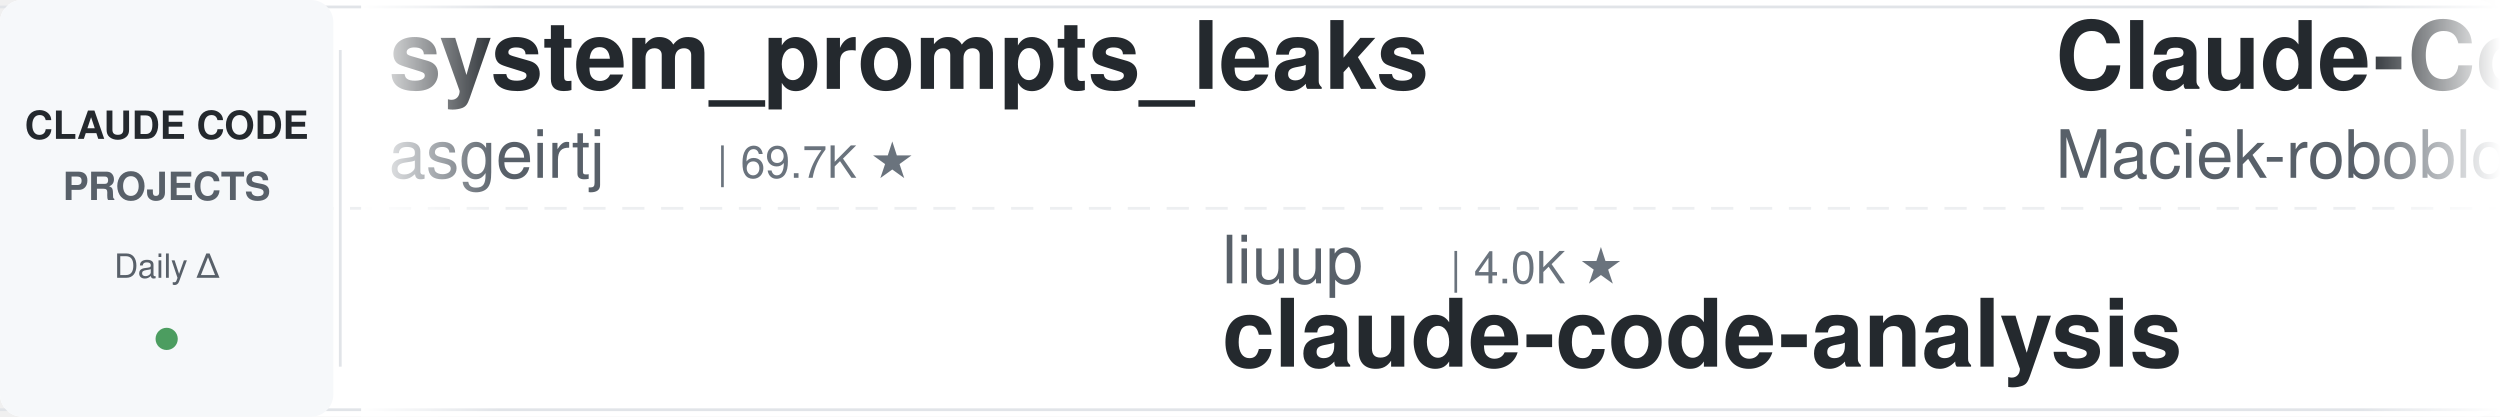
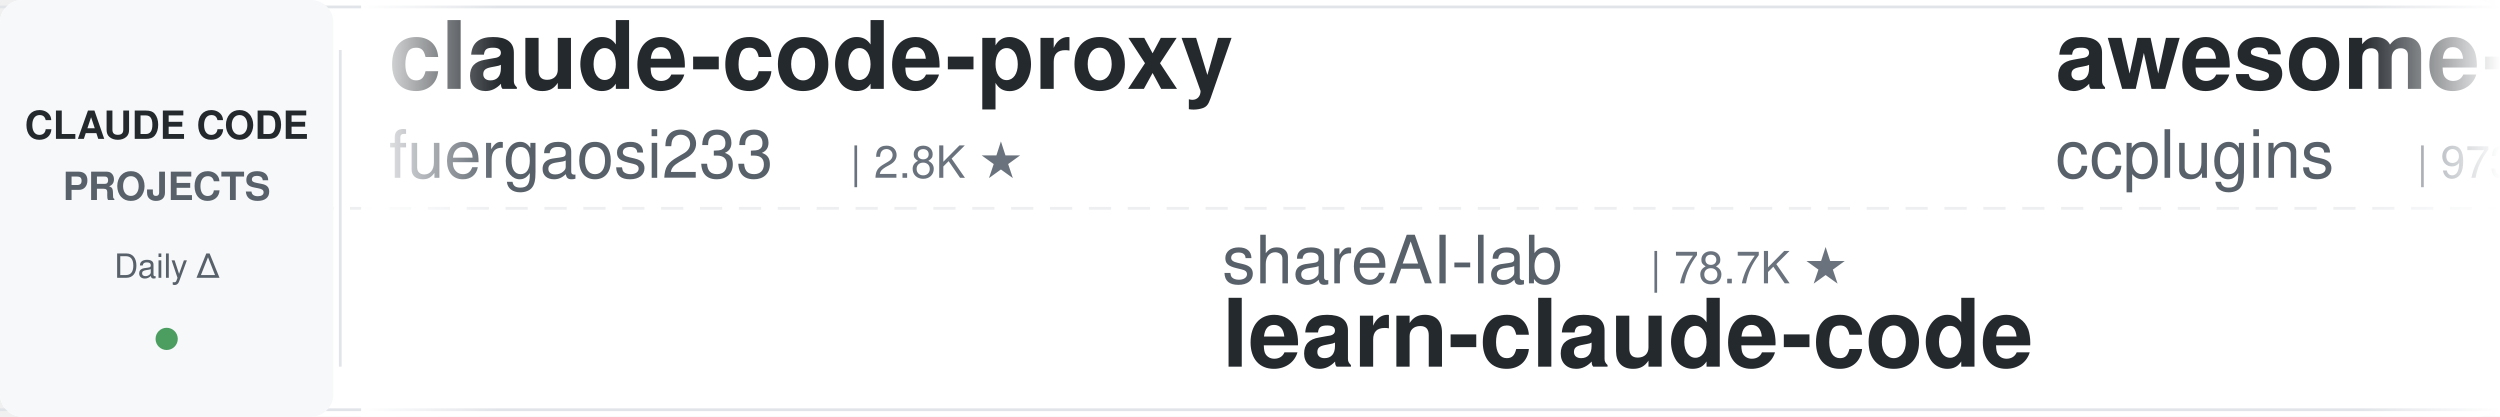
<svg xmlns="http://www.w3.org/2000/svg" width="900" height="150">
  <defs>
    <linearGradient id="leftFade" x1="0%" y1="0%" x2="100%" y2="0%">
      <stop offset="0%" style="stop-color:#ffffff;stop-opacity:1" />
      <stop offset="100%" style="stop-color:#ffffff;stop-opacity:0" />
    </linearGradient>
    <linearGradient id="rightFade" x1="0%" y1="0%" x2="100%" y2="0%">
      <stop offset="0%" style="stop-color:#ffffff;stop-opacity:0" />
      <stop offset="100%" style="stop-color:#ffffff;stop-opacity:1" />
    </linearGradient>
  </defs>
  <rect width="900" height="150" fill="#ffffff" rx="8" />
  <rect x="0" y="2" width="900" height="1" fill="#e1e4e8" />
  <rect x="0" y="147" width="900" height="1" fill="#e1e4e8" />
  <line x1="0" y1="75" x2="900" y2="75" stroke="#e1e4e8" stroke-width="1" stroke-dasharray="8 6" opacity="0.6" />
  <rect x="0" y="0" width="120" height="150" fill="#f6f8fa" rx="8" />
  <text x="60" y="50" font-family="-apple-system, BlinkMacSystemFont, 'Segoe UI', Helvetica, Arial, sans-serif" font-size="14" font-weight="600" fill="#24292e" text-anchor="middle">CLAUDE CODE</text>
  <text x="60" y="72" font-family="-apple-system, BlinkMacSystemFont, 'Segoe UI', Helvetica, Arial, sans-serif" font-size="14" font-weight="600" fill="#586069" text-anchor="middle">PROJECTS</text>
  <text x="60" y="100" font-family="-apple-system, BlinkMacSystemFont, 'Segoe UI', Helvetica, Arial, sans-serif" font-size="12" font-weight="500" fill="#586069" text-anchor="middle">Daily Δ</text>
  <circle cx="60" cy="122" r="4" fill="#22863a" opacity="0.8" />
  <rect x="122" y="18" width="1" height="114" fill="#e1e4e8" />
  <clipPath id="tickerClip">
    <rect x="130" y="0" width="770" height="150" />
  </clipPath>
  <g clip-path="url(#tickerClip)">
    <g id="tickerItems">
      <animateTransform attributeName="transform" attributeType="XML" type="translate" from="0 0" to="-3000 0" dur="54s" repeatCount="indefinite" />
      <g transform="translate(0, 0)">
-         <text x="140" y="32" font-family="-apple-system, BlinkMacSystemFont, 'Segoe UI', Helvetica, Arial, sans-serif" font-size="34" font-weight="600" fill="#24292e">system_prompts_leaks</text>
-         <text x="140" y="64" font-family="-apple-system, BlinkMacSystemFont, 'Segoe UI', Helvetica, Arial, sans-serif" font-size="24" font-weight="400" fill="#586069">asgeirtj</text>
-         <text x="258" y="64" font-family="-apple-system, BlinkMacSystemFont, 'Segoe UI', Helvetica, Arial, sans-serif" font-size="16" font-weight="500" fill="#6a737d">| 69.7K ★</text>
+         <text x="140" y="32" font-family="-apple-system, BlinkMacSystemFont, 'Segoe UI', Helvetica, Arial, sans-serif" font-size="34" font-weight="600" fill="#24292e">claude-code-proxy</text>
+         <text x="140" y="64" font-family="-apple-system, BlinkMacSystemFont, 'Segoe UI', Helvetica, Arial, sans-serif" font-size="24" font-weight="400" fill="#586069">fuergaosi233</text>
+         <text x="306" y="64" font-family="-apple-system, BlinkMacSystemFont, 'Segoe UI', Helvetica, Arial, sans-serif" font-size="16" font-weight="500" fill="#6a737d">| 2.8K ★</text>
      </g>
      <g transform="translate(300, 0)">
-         <text x="140" y="102" font-family="-apple-system, BlinkMacSystemFont, 'Segoe UI', Helvetica, Arial, sans-serif" font-size="24" font-weight="400" fill="#586069">liuup</text>
-         <text x="222" y="102" font-family="-apple-system, BlinkMacSystemFont, 'Segoe UI', Helvetica, Arial, sans-serif" font-size="16" font-weight="500" fill="#6a737d">| 4.0K ★</text>
-         <text x="140" y="132" font-family="-apple-system, BlinkMacSystemFont, 'Segoe UI', Helvetica, Arial, sans-serif" font-size="34" font-weight="600" fill="#24292e">claude-code-analysis</text>
+         <text x="140" y="102" font-family="-apple-system, BlinkMacSystemFont, 'Segoe UI', Helvetica, Arial, sans-serif" font-size="24" font-weight="400" fill="#586069">shareAI-lab</text>
+         <text x="294" y="102" font-family="-apple-system, BlinkMacSystemFont, 'Segoe UI', Helvetica, Arial, sans-serif" font-size="16" font-weight="500" fill="#6a737d">| 78.7K ★</text>
+         <text x="140" y="132" font-family="-apple-system, BlinkMacSystemFont, 'Segoe UI', Helvetica, Arial, sans-serif" font-size="34" font-weight="600" fill="#24292e">learn-claude-code</text>
      </g>
      <g transform="translate(600, 0)">
-         <text x="140" y="32" font-family="-apple-system, BlinkMacSystemFont, 'Segoe UI', Helvetica, Arial, sans-serif" font-size="34" font-weight="600" fill="#24292e">Claude-Code-Usage-Monito...</text>
-         <text x="140" y="64" font-family="-apple-system, BlinkMacSystemFont, 'Segoe UI', Helvetica, Arial, sans-serif" font-size="24" font-weight="400" fill="#586069">Maciek-roboblog</text>
-         <text x="342" y="64" font-family="-apple-system, BlinkMacSystemFont, 'Segoe UI', Helvetica, Arial, sans-serif" font-size="16" font-weight="500" fill="#6a737d">| 8.7K ★</text>
+         <text x="140" y="32" font-family="-apple-system, BlinkMacSystemFont, 'Segoe UI', Helvetica, Arial, sans-serif" font-size="34" font-weight="600" fill="#24292e">awesome-claude-code-plug...</text>
+         <text x="140" y="64" font-family="-apple-system, BlinkMacSystemFont, 'Segoe UI', Helvetica, Arial, sans-serif" font-size="24" font-weight="400" fill="#586069">ccplugins</text>
+         <text x="270" y="64" font-family="-apple-system, BlinkMacSystemFont, 'Segoe UI', Helvetica, Arial, sans-serif" font-size="16" font-weight="500" fill="#6a737d">| 973 ★</text>
      </g>
      <g transform="translate(900, 0)">
-         <text x="140" y="102" font-family="-apple-system, BlinkMacSystemFont, 'Segoe UI', Helvetica, Arial, sans-serif" font-size="24" font-weight="400" fill="#586069">AprilNEA</text>
-         <text x="258" y="102" font-family="-apple-system, BlinkMacSystemFont, 'Segoe UI', Helvetica, Arial, sans-serif" font-size="16" font-weight="500" fill="#6a737d">| 394 ★</text>
-         <text x="140" y="132" font-family="-apple-system, BlinkMacSystemFont, 'Segoe UI', Helvetica, Arial, sans-serif" font-size="34" font-weight="600" fill="#24292e">claude-code-source</text>
+         <text x="140" y="102" font-family="-apple-system, BlinkMacSystemFont, 'Segoe UI', Helvetica, Arial, sans-serif" font-size="24" font-weight="400" fill="#586069">ykdojo</text>
+         <text x="234" y="102" font-family="-apple-system, BlinkMacSystemFont, 'Segoe UI', Helvetica, Arial, sans-serif" font-size="16" font-weight="500" fill="#6a737d">| 10.2K ★</text>
+         <text x="140" y="132" font-family="-apple-system, BlinkMacSystemFont, 'Segoe UI', Helvetica, Arial, sans-serif" font-size="34" font-weight="600" fill="#24292e">claude-code-tips</text>
      </g>
      <g transform="translate(1200, 0)">
-         <text x="140" y="32" font-family="-apple-system, BlinkMacSystemFont, 'Segoe UI', Helvetica, Arial, sans-serif" font-size="34" font-weight="600" fill="#24292e">claude-code-proxy</text>
-         <text x="140" y="64" font-family="-apple-system, BlinkMacSystemFont, 'Segoe UI', Helvetica, Arial, sans-serif" font-size="24" font-weight="400" fill="#586069">1rgs</text>
-         <text x="210" y="64" font-family="-apple-system, BlinkMacSystemFont, 'Segoe UI', Helvetica, Arial, sans-serif" font-size="16" font-weight="500" fill="#6a737d">| 3.8K ★</text>
+         <text x="140" y="32" font-family="-apple-system, BlinkMacSystemFont, 'Segoe UI', Helvetica, Arial, sans-serif" font-size="34" font-weight="600" fill="#24292e">free-claude-code</text>
+         <text x="140" y="64" font-family="-apple-system, BlinkMacSystemFont, 'Segoe UI', Helvetica, Arial, sans-serif" font-size="24" font-weight="400" fill="#586069">Alishahryar1</text>
+         <text x="306" y="64" font-family="-apple-system, BlinkMacSystemFont, 'Segoe UI', Helvetica, Arial, sans-serif" font-size="16" font-weight="500" fill="#6a737d">| 60.8K ★</text>
      </g>
      <g transform="translate(1500, 0)">
-         <text x="140" y="102" font-family="-apple-system, BlinkMacSystemFont, 'Segoe UI', Helvetica, Arial, sans-serif" font-size="24" font-weight="400" fill="#586069">ccplugins</text>
-         <text x="270" y="102" font-family="-apple-system, BlinkMacSystemFont, 'Segoe UI', Helvetica, Arial, sans-serif" font-size="16" font-weight="500" fill="#6a737d">| 972 ★</text>
-         <text x="140" y="132" font-family="-apple-system, BlinkMacSystemFont, 'Segoe UI', Helvetica, Arial, sans-serif" font-size="34" font-weight="600" fill="#24292e">awesome-claude-code-plug...</text>
+         <text x="140" y="102" font-family="-apple-system, BlinkMacSystemFont, 'Segoe UI', Helvetica, Arial, sans-serif" font-size="24" font-weight="400" fill="#586069">Windy3f3f3f3f</text>
+         <text x="318" y="102" font-family="-apple-system, BlinkMacSystemFont, 'Segoe UI', Helvetica, Arial, sans-serif" font-size="16" font-weight="500" fill="#6a737d">| 3.7K ★</text>
+         <text x="140" y="132" font-family="-apple-system, BlinkMacSystemFont, 'Segoe UI', Helvetica, Arial, sans-serif" font-size="34" font-weight="600" fill="#24292e">how-claude-code-works</text>
      </g>
      <g transform="translate(1800, 0)">
-         <text x="140" y="32" font-family="-apple-system, BlinkMacSystemFont, 'Segoe UI', Helvetica, Arial, sans-serif" font-size="34" font-weight="600" fill="#24292e">claude-code-hub</text>
-         <text x="140" y="64" font-family="-apple-system, BlinkMacSystemFont, 'Segoe UI', Helvetica, Arial, sans-serif" font-size="24" font-weight="400" fill="#586069">ding113</text>
-         <text x="246" y="64" font-family="-apple-system, BlinkMacSystemFont, 'Segoe UI', Helvetica, Arial, sans-serif" font-size="16" font-weight="500" fill="#6a737d">| 3.4K ★</text>
+         <text x="140" y="32" font-family="-apple-system, BlinkMacSystemFont, 'Segoe UI', Helvetica, Arial, sans-serif" font-size="34" font-weight="600" fill="#24292e">claude-code-source</text>
+         <text x="140" y="64" font-family="-apple-system, BlinkMacSystemFont, 'Segoe UI', Helvetica, Arial, sans-serif" font-size="24" font-weight="400" fill="#586069">AprilNEA</text>
+         <text x="258" y="64" font-family="-apple-system, BlinkMacSystemFont, 'Segoe UI', Helvetica, Arial, sans-serif" font-size="16" font-weight="500" fill="#6a737d">| 394 ★</text>
      </g>
      <g transform="translate(2100, 0)">
+         <text x="140" y="102" font-family="-apple-system, BlinkMacSystemFont, 'Segoe UI', Helvetica, Arial, sans-serif" font-size="24" font-weight="400" fill="#586069">lintsinghua</text>
+         <text x="294" y="102" font-family="-apple-system, BlinkMacSystemFont, 'Segoe UI', Helvetica, Arial, sans-serif" font-size="16" font-weight="500" fill="#6a737d">| 4.3K ★</text>
+         <text x="140" y="132" font-family="-apple-system, BlinkMacSystemFont, 'Segoe UI', Helvetica, Arial, sans-serif" font-size="34" font-weight="600" fill="#24292e">claude-code-book</text>
+       </g>
+       <g transform="translate(2400, 0)">
+         <text x="140" y="32" font-family="-apple-system, BlinkMacSystemFont, 'Segoe UI', Helvetica, Arial, sans-serif" font-size="34" font-weight="600" fill="#24292e">claude-code-infrastructu...</text>
+         <text x="140" y="64" font-family="-apple-system, BlinkMacSystemFont, 'Segoe UI', Helvetica, Arial, sans-serif" font-size="24" font-weight="400" fill="#586069">diet103</text>
+         <text x="246" y="64" font-family="-apple-system, BlinkMacSystemFont, 'Segoe UI', Helvetica, Arial, sans-serif" font-size="16" font-weight="500" fill="#6a737d">| 10.0K ★</text>
+       </g>
+       <g transform="translate(2700, 0)">
+         <text x="140" y="102" font-family="-apple-system, BlinkMacSystemFont, 'Segoe UI', Helvetica, Arial, sans-serif" font-size="24" font-weight="400" fill="#586069">davila7</text>
+         <text x="246" y="102" font-family="-apple-system, BlinkMacSystemFont, 'Segoe UI', Helvetica, Arial, sans-serif" font-size="16" font-weight="500" fill="#6a737d">| 32.7K ★</text>
+         <text x="140" y="132" font-family="-apple-system, BlinkMacSystemFont, 'Segoe UI', Helvetica, Arial, sans-serif" font-size="34" font-weight="600" fill="#24292e">claude-code-templates</text>
+       </g>
+       <g transform="translate(3000, 0)">
+         <text x="140" y="32" font-family="-apple-system, BlinkMacSystemFont, 'Segoe UI', Helvetica, Arial, sans-serif" font-size="34" font-weight="600" fill="#24292e">claude-code-proxy</text>
+         <text x="140" y="64" font-family="-apple-system, BlinkMacSystemFont, 'Segoe UI', Helvetica, Arial, sans-serif" font-size="24" font-weight="400" fill="#586069">fuergaosi233</text>
+         <text x="306" y="64" font-family="-apple-system, BlinkMacSystemFont, 'Segoe UI', Helvetica, Arial, sans-serif" font-size="16" font-weight="500" fill="#6a737d">| 2.8K ★</text>
+       </g>
+       <g transform="translate(3300, 0)">
        <text x="140" y="102" font-family="-apple-system, BlinkMacSystemFont, 'Segoe UI', Helvetica, Arial, sans-serif" font-size="24" font-weight="400" fill="#586069">shareAI-lab</text>
-         <text x="294" y="102" font-family="-apple-system, BlinkMacSystemFont, 'Segoe UI', Helvetica, Arial, sans-serif" font-size="16" font-weight="500" fill="#6a737d">| 78.6K ★</text>
+         <text x="294" y="102" font-family="-apple-system, BlinkMacSystemFont, 'Segoe UI', Helvetica, Arial, sans-serif" font-size="16" font-weight="500" fill="#6a737d">| 78.7K ★</text>
        <text x="140" y="132" font-family="-apple-system, BlinkMacSystemFont, 'Segoe UI', Helvetica, Arial, sans-serif" font-size="34" font-weight="600" fill="#24292e">learn-claude-code</text>
      </g>
-       <g transform="translate(2400, 0)">
-         <text x="140" y="32" font-family="-apple-system, BlinkMacSystemFont, 'Segoe UI', Helvetica, Arial, sans-serif" font-size="34" font-weight="600" fill="#24292e">claude-code-settings</text>
-         <text x="140" y="64" font-family="-apple-system, BlinkMacSystemFont, 'Segoe UI', Helvetica, Arial, sans-serif" font-size="24" font-weight="400" fill="#586069">feiskyer</text>
-         <text x="258" y="64" font-family="-apple-system, BlinkMacSystemFont, 'Segoe UI', Helvetica, Arial, sans-serif" font-size="16" font-weight="500" fill="#6a737d">| 1.7K ★</text>
-       </g>
-       <g transform="translate(2700, 0)">
-         <text x="140" y="102" font-family="-apple-system, BlinkMacSystemFont, 'Segoe UI', Helvetica, Arial, sans-serif" font-size="24" font-weight="400" fill="#586069">jqueryscript</text>
-         <text x="306" y="102" font-family="-apple-system, BlinkMacSystemFont, 'Segoe UI', Helvetica, Arial, sans-serif" font-size="16" font-weight="500" fill="#6a737d">| 531 ★</text>
-         <text x="140" y="132" font-family="-apple-system, BlinkMacSystemFont, 'Segoe UI', Helvetica, Arial, sans-serif" font-size="34" font-weight="600" fill="#24292e">awesome-claude-code</text>
-       </g>
-       <g transform="translate(3000, 0)">
-         <text x="140" y="32" font-family="-apple-system, BlinkMacSystemFont, 'Segoe UI', Helvetica, Arial, sans-serif" font-size="34" font-weight="600" fill="#24292e">system_prompts_leaks</text>
-         <text x="140" y="64" font-family="-apple-system, BlinkMacSystemFont, 'Segoe UI', Helvetica, Arial, sans-serif" font-size="24" font-weight="400" fill="#586069">asgeirtj</text>
-         <text x="258" y="64" font-family="-apple-system, BlinkMacSystemFont, 'Segoe UI', Helvetica, Arial, sans-serif" font-size="16" font-weight="500" fill="#6a737d">| 69.7K ★</text>
-       </g>
-       <g transform="translate(3300, 0)">
-         <text x="140" y="102" font-family="-apple-system, BlinkMacSystemFont, 'Segoe UI', Helvetica, Arial, sans-serif" font-size="24" font-weight="400" fill="#586069">liuup</text>
-         <text x="222" y="102" font-family="-apple-system, BlinkMacSystemFont, 'Segoe UI', Helvetica, Arial, sans-serif" font-size="16" font-weight="500" fill="#6a737d">| 4.0K ★</text>
-         <text x="140" y="132" font-family="-apple-system, BlinkMacSystemFont, 'Segoe UI', Helvetica, Arial, sans-serif" font-size="34" font-weight="600" fill="#24292e">claude-code-analysis</text>
-       </g>
      <g transform="translate(3600, 0)">
-         <text x="140" y="32" font-family="-apple-system, BlinkMacSystemFont, 'Segoe UI', Helvetica, Arial, sans-serif" font-size="34" font-weight="600" fill="#24292e">Claude-Code-Usage-Monito...</text>
-         <text x="140" y="64" font-family="-apple-system, BlinkMacSystemFont, 'Segoe UI', Helvetica, Arial, sans-serif" font-size="24" font-weight="400" fill="#586069">Maciek-roboblog</text>
-         <text x="342" y="64" font-family="-apple-system, BlinkMacSystemFont, 'Segoe UI', Helvetica, Arial, sans-serif" font-size="16" font-weight="500" fill="#6a737d">| 8.7K ★</text>
+         <text x="140" y="32" font-family="-apple-system, BlinkMacSystemFont, 'Segoe UI', Helvetica, Arial, sans-serif" font-size="34" font-weight="600" fill="#24292e">awesome-claude-code-plug...</text>
+         <text x="140" y="64" font-family="-apple-system, BlinkMacSystemFont, 'Segoe UI', Helvetica, Arial, sans-serif" font-size="24" font-weight="400" fill="#586069">ccplugins</text>
+         <text x="270" y="64" font-family="-apple-system, BlinkMacSystemFont, 'Segoe UI', Helvetica, Arial, sans-serif" font-size="16" font-weight="500" fill="#6a737d">| 973 ★</text>
      </g>
      <g transform="translate(3900, 0)">
-         <text x="140" y="102" font-family="-apple-system, BlinkMacSystemFont, 'Segoe UI', Helvetica, Arial, sans-serif" font-size="24" font-weight="400" fill="#586069">AprilNEA</text>
-         <text x="258" y="102" font-family="-apple-system, BlinkMacSystemFont, 'Segoe UI', Helvetica, Arial, sans-serif" font-size="16" font-weight="500" fill="#6a737d">| 394 ★</text>
-         <text x="140" y="132" font-family="-apple-system, BlinkMacSystemFont, 'Segoe UI', Helvetica, Arial, sans-serif" font-size="34" font-weight="600" fill="#24292e">claude-code-source</text>
+         <text x="140" y="102" font-family="-apple-system, BlinkMacSystemFont, 'Segoe UI', Helvetica, Arial, sans-serif" font-size="24" font-weight="400" fill="#586069">ykdojo</text>
+         <text x="234" y="102" font-family="-apple-system, BlinkMacSystemFont, 'Segoe UI', Helvetica, Arial, sans-serif" font-size="16" font-weight="500" fill="#6a737d">| 10.2K ★</text>
+         <text x="140" y="132" font-family="-apple-system, BlinkMacSystemFont, 'Segoe UI', Helvetica, Arial, sans-serif" font-size="34" font-weight="600" fill="#24292e">claude-code-tips</text>
      </g>
    </g>
  </g>
  <rect x="130" y="0" width="50" height="150" fill="url(#leftFade)" />
  <rect x="850" y="0" width="50" height="150" fill="url(#rightFade)" />
</svg>
